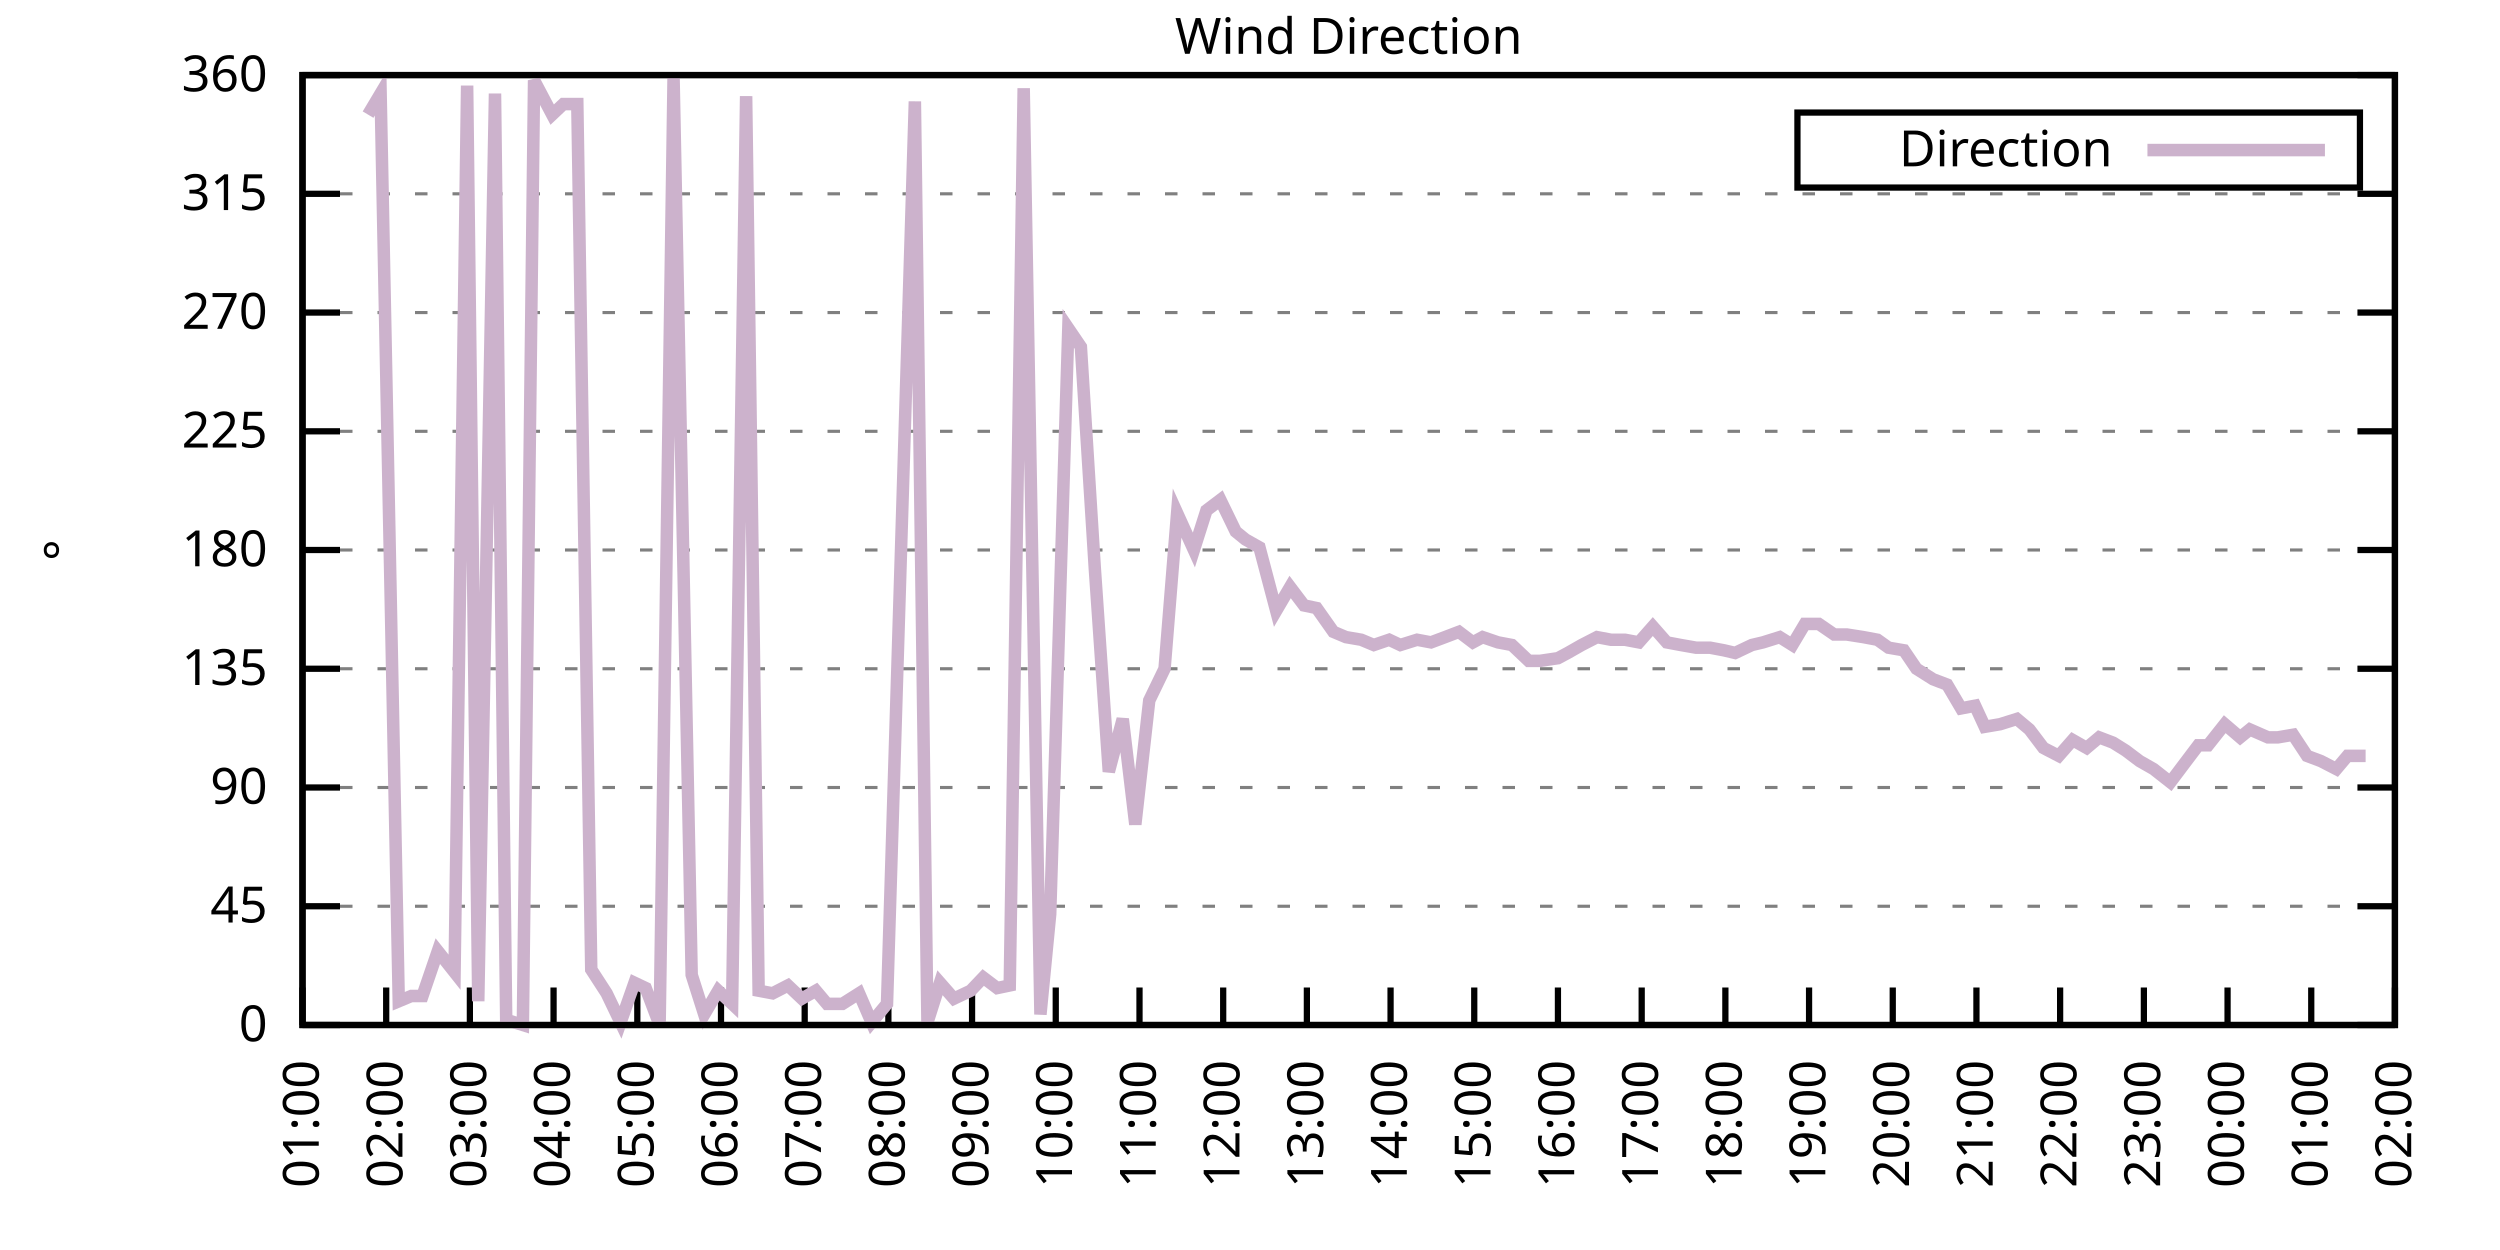
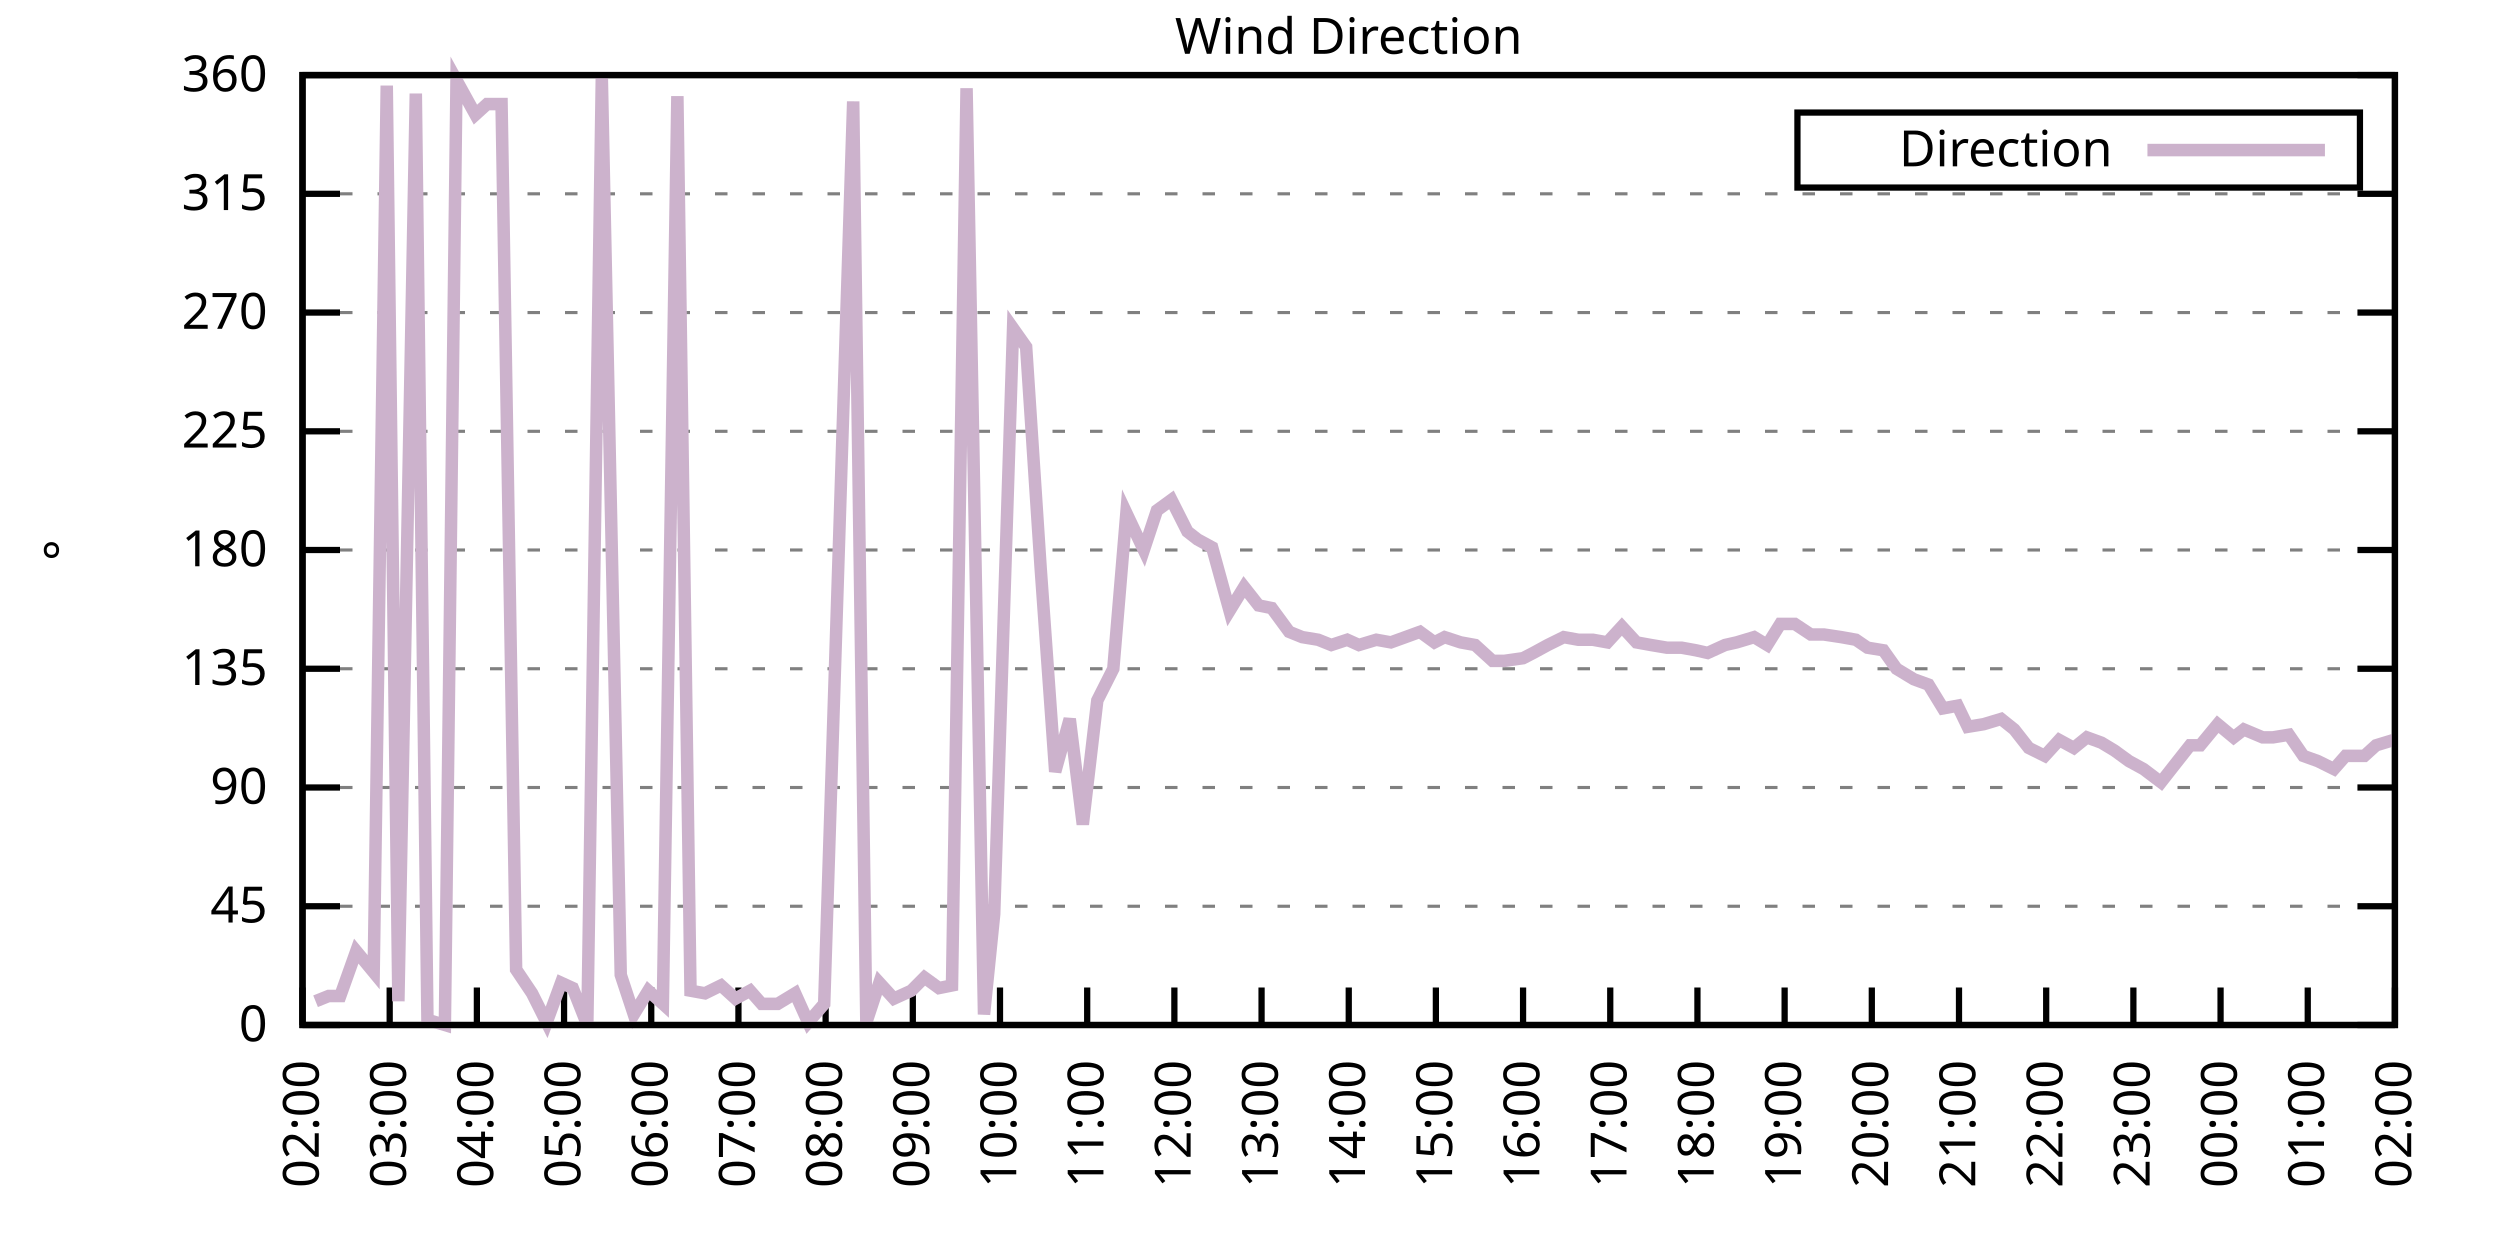
<svg xmlns="http://www.w3.org/2000/svg" xmlns:xlink="http://www.w3.org/1999/xlink" width="400" height="200" viewBox="0 0 400 200">
  <g id="gnuplot_canvas">
    <rect x="0" y="0" width="400" height="200" fill="none" />
    <defs>
      <circle id="gpDot" r="0.5" stroke-width="0.5" stroke="currentColor" />
      <path id="gpPt0" stroke-width="0.333" stroke="currentColor" d="M-1,0 h2 M0,-1 v2" />
      <path id="gpPt1" stroke-width="0.333" stroke="currentColor" d="M-1,-1 L1,1 M1,-1 L-1,1" />
      <path id="gpPt2" stroke-width="0.333" stroke="currentColor" d="M-1,0 L1,0 M0,-1 L0,1 M-1,-1 L1,1 M-1,1 L1,-1" />
      <rect id="gpPt3" stroke-width="0.333" stroke="currentColor" x="-1" y="-1" width="2" height="2" />
      <rect id="gpPt4" stroke-width="0.333" stroke="currentColor" fill="currentColor" x="-1" y="-1" width="2" height="2" />
      <circle id="gpPt5" stroke-width="0.333" stroke="currentColor" cx="0" cy="0" r="1" />
      <use xlink:href="#gpPt5" id="gpPt6" fill="currentColor" stroke="none" />
      <path id="gpPt7" stroke-width="0.333" stroke="currentColor" d="M0,-1.33 L-1.33,0.67 L1.33,0.67 z" />
      <use xlink:href="#gpPt7" id="gpPt8" fill="currentColor" stroke="none" />
      <use xlink:href="#gpPt7" id="gpPt9" stroke="currentColor" transform="rotate(180)" />
      <use xlink:href="#gpPt9" id="gpPt10" fill="currentColor" stroke="none" />
      <use xlink:href="#gpPt3" id="gpPt11" stroke="currentColor" transform="rotate(45)" />
      <use xlink:href="#gpPt11" id="gpPt12" fill="currentColor" stroke="none" />
      <path id="gpPt13" stroke-width="0.333" stroke="currentColor" d="M0,1.330 L1.265,0.411 L0.782,-1.067 L-0.782,-1.076 L-1.265,0.411 z" />
      <use xlink:href="#gpPt13" id="gpPt14" fill="currentColor" stroke="none" />
      <filter id="textbox" filterUnits="objectBoundingBox" x="0" y="0" height="1" width="1">
        <feFlood flood-color="white" flood-opacity="1" result="bgnd" />
        <feComposite in="SourceGraphic" in2="bgnd" operator="atop" />
      </filter>
      <filter id="greybox" filterUnits="objectBoundingBox" x="0" y="0" height="1" width="1">
        <feFlood flood-color="lightgrey" flood-opacity="1" result="grey" />
        <feComposite in="SourceGraphic" in2="grey" operator="atop" />
      </filter>
    </defs>
    <g fill="none" color="white" stroke="currentColor" stroke-width="1.00" stroke-linecap="butt" stroke-linejoin="miter">
</g>
    <g fill="none" color="black" stroke="currentColor" stroke-width="1.00" stroke-linecap="butt" stroke-linejoin="miter">
      <g stroke="none" shape-rendering="crispEdges">
        <polygon fill="rgb(255, 255, 255)" points="48.40,164.00 383.18,164.00 383.18,12.02 48.40,12.02 " />
      </g>
    </g>
    <g fill="none" color="black" stroke="currentColor" stroke-width="1.00" stroke-linecap="butt" stroke-linejoin="miter">
</g>
    <g fill="none" color="black" stroke="black" stroke-width="0.50" stroke-linecap="butt" stroke-linejoin="miter">
</g>
    <g fill="none" color="gray" stroke="currentColor" stroke-width="0.50" stroke-linecap="butt" stroke-linejoin="miter">
      <path stroke="gray" stroke-dasharray="2,4" class="gridline" d="M48.40,164.00 L383.19,164.00  " />
    </g>
    <g fill="none" color="gray" stroke="gray" stroke-width="1.00" stroke-linecap="butt" stroke-linejoin="miter">
</g>
    <g fill="none" color="black" stroke="currentColor" stroke-width="1.00" stroke-linecap="butt" stroke-linejoin="miter">
      <path stroke="black" d="M48.40,164.00 L54.40,164.00 M383.19,164.00 L377.19,164.00  " />
      <g transform="translate(42.80,166.60)" stroke="none" fill="black" font-family="Sans" font-size="8.00" text-anchor="end">
        <text>
          <tspan font-family="Sans"> 0</tspan>
        </text>
      </g>
    </g>
    <g fill="none" color="black" stroke="currentColor" stroke-width="1.00" stroke-linecap="butt" stroke-linejoin="miter">
</g>
    <g fill="none" color="black" stroke="black" stroke-width="0.50" stroke-linecap="butt" stroke-linejoin="miter">
</g>
    <g fill="none" color="gray" stroke="currentColor" stroke-width="0.50" stroke-linecap="butt" stroke-linejoin="miter">
      <path stroke="gray" stroke-dasharray="2,4" class="gridline" d="M48.40,145.00 L383.19,145.00  " />
    </g>
    <g fill="none" color="gray" stroke="gray" stroke-width="1.00" stroke-linecap="butt" stroke-linejoin="miter">
</g>
    <g fill="none" color="black" stroke="currentColor" stroke-width="1.00" stroke-linecap="butt" stroke-linejoin="miter">
      <path stroke="black" d="M48.40,145.00 L54.40,145.00 M383.19,145.00 L377.19,145.00  " />
      <g transform="translate(42.80,147.60)" stroke="none" fill="black" font-family="Sans" font-size="8.00" text-anchor="end">
        <text>
          <tspan font-family="Sans"> 45</tspan>
        </text>
      </g>
    </g>
    <g fill="none" color="black" stroke="currentColor" stroke-width="1.00" stroke-linecap="butt" stroke-linejoin="miter">
</g>
    <g fill="none" color="black" stroke="black" stroke-width="0.50" stroke-linecap="butt" stroke-linejoin="miter">
</g>
    <g fill="none" color="gray" stroke="currentColor" stroke-width="0.50" stroke-linecap="butt" stroke-linejoin="miter">
      <path stroke="gray" stroke-dasharray="2,4" class="gridline" d="M48.40,126.00 L383.19,126.00  " />
    </g>
    <g fill="none" color="gray" stroke="gray" stroke-width="1.00" stroke-linecap="butt" stroke-linejoin="miter">
</g>
    <g fill="none" color="black" stroke="currentColor" stroke-width="1.00" stroke-linecap="butt" stroke-linejoin="miter">
      <path stroke="black" d="M48.40,126.00 L54.40,126.00 M383.19,126.00 L377.19,126.00  " />
      <g transform="translate(42.80,128.60)" stroke="none" fill="black" font-family="Sans" font-size="8.00" text-anchor="end">
        <text>
          <tspan font-family="Sans"> 90</tspan>
        </text>
      </g>
    </g>
    <g fill="none" color="black" stroke="currentColor" stroke-width="1.00" stroke-linecap="butt" stroke-linejoin="miter">
</g>
    <g fill="none" color="black" stroke="black" stroke-width="0.50" stroke-linecap="butt" stroke-linejoin="miter">
</g>
    <g fill="none" color="gray" stroke="currentColor" stroke-width="0.50" stroke-linecap="butt" stroke-linejoin="miter">
      <path stroke="gray" stroke-dasharray="2,4" class="gridline" d="M48.40,107.00 L383.19,107.00  " />
    </g>
    <g fill="none" color="gray" stroke="gray" stroke-width="1.00" stroke-linecap="butt" stroke-linejoin="miter">
</g>
    <g fill="none" color="black" stroke="currentColor" stroke-width="1.00" stroke-linecap="butt" stroke-linejoin="miter">
      <path stroke="black" d="M48.40,107.00 L54.40,107.00 M383.19,107.00 L377.19,107.00  " />
      <g transform="translate(42.80,109.60)" stroke="none" fill="black" font-family="Sans" font-size="8.00" text-anchor="end">
        <text>
          <tspan font-family="Sans"> 135</tspan>
        </text>
      </g>
    </g>
    <g fill="none" color="black" stroke="currentColor" stroke-width="1.00" stroke-linecap="butt" stroke-linejoin="miter">
</g>
    <g fill="none" color="black" stroke="black" stroke-width="0.50" stroke-linecap="butt" stroke-linejoin="miter">
</g>
    <g fill="none" color="gray" stroke="currentColor" stroke-width="0.50" stroke-linecap="butt" stroke-linejoin="miter">
      <path stroke="gray" stroke-dasharray="2,4" class="gridline" d="M48.40,88.00 L383.19,88.00  " />
    </g>
    <g fill="none" color="gray" stroke="gray" stroke-width="1.00" stroke-linecap="butt" stroke-linejoin="miter">
</g>
    <g fill="none" color="black" stroke="currentColor" stroke-width="1.00" stroke-linecap="butt" stroke-linejoin="miter">
      <path stroke="black" d="M48.40,88.00 L54.40,88.00 M383.19,88.00 L377.19,88.00  " />
      <g transform="translate(42.80,90.60)" stroke="none" fill="black" font-family="Sans" font-size="8.00" text-anchor="end">
        <text>
          <tspan font-family="Sans"> 180</tspan>
        </text>
      </g>
    </g>
    <g fill="none" color="black" stroke="currentColor" stroke-width="1.00" stroke-linecap="butt" stroke-linejoin="miter">
</g>
    <g fill="none" color="black" stroke="black" stroke-width="0.50" stroke-linecap="butt" stroke-linejoin="miter">
</g>
    <g fill="none" color="gray" stroke="currentColor" stroke-width="0.50" stroke-linecap="butt" stroke-linejoin="miter">
      <path stroke="gray" stroke-dasharray="2,4" class="gridline" d="M48.40,69.01 L383.19,69.01  " />
    </g>
    <g fill="none" color="gray" stroke="gray" stroke-width="1.00" stroke-linecap="butt" stroke-linejoin="miter">
</g>
    <g fill="none" color="black" stroke="currentColor" stroke-width="1.00" stroke-linecap="butt" stroke-linejoin="miter">
      <path stroke="black" d="M48.40,69.01 L54.40,69.01 M383.19,69.01 L377.19,69.01  " />
      <g transform="translate(42.80,71.61)" stroke="none" fill="black" font-family="Sans" font-size="8.00" text-anchor="end">
        <text>
          <tspan font-family="Sans"> 225</tspan>
        </text>
      </g>
    </g>
    <g fill="none" color="black" stroke="currentColor" stroke-width="1.00" stroke-linecap="butt" stroke-linejoin="miter">
</g>
    <g fill="none" color="black" stroke="black" stroke-width="0.50" stroke-linecap="butt" stroke-linejoin="miter">
</g>
    <g fill="none" color="gray" stroke="currentColor" stroke-width="0.50" stroke-linecap="butt" stroke-linejoin="miter">
      <path stroke="gray" stroke-dasharray="2,4" class="gridline" d="M48.40,50.01 L383.19,50.01  " />
    </g>
    <g fill="none" color="gray" stroke="gray" stroke-width="1.00" stroke-linecap="butt" stroke-linejoin="miter">
</g>
    <g fill="none" color="black" stroke="currentColor" stroke-width="1.00" stroke-linecap="butt" stroke-linejoin="miter">
      <path stroke="black" d="M48.40,50.01 L54.40,50.01 M383.19,50.01 L377.19,50.01  " />
      <g transform="translate(42.80,52.61)" stroke="none" fill="black" font-family="Sans" font-size="8.00" text-anchor="end">
        <text>
          <tspan font-family="Sans"> 270</tspan>
        </text>
      </g>
    </g>
    <g fill="none" color="black" stroke="currentColor" stroke-width="1.00" stroke-linecap="butt" stroke-linejoin="miter">
</g>
    <g fill="none" color="black" stroke="black" stroke-width="0.50" stroke-linecap="butt" stroke-linejoin="miter">
</g>
    <g fill="none" color="gray" stroke="currentColor" stroke-width="0.50" stroke-linecap="butt" stroke-linejoin="miter">
      <path stroke="gray" stroke-dasharray="2,4" class="gridline" d="M48.40,31.01 L383.19,31.01  " />
    </g>
    <g fill="none" color="gray" stroke="gray" stroke-width="1.00" stroke-linecap="butt" stroke-linejoin="miter">
</g>
    <g fill="none" color="black" stroke="currentColor" stroke-width="1.00" stroke-linecap="butt" stroke-linejoin="miter">
      <path stroke="black" d="M48.40,31.01 L54.40,31.01 M383.19,31.01 L377.19,31.01  " />
      <g transform="translate(42.80,33.61)" stroke="none" fill="black" font-family="Sans" font-size="8.00" text-anchor="end">
        <text>
          <tspan font-family="Sans"> 315</tspan>
        </text>
      </g>
    </g>
    <g fill="none" color="black" stroke="currentColor" stroke-width="1.00" stroke-linecap="butt" stroke-linejoin="miter">
</g>
    <g fill="none" color="black" stroke="black" stroke-width="0.50" stroke-linecap="butt" stroke-linejoin="miter">
</g>
    <g fill="none" color="gray" stroke="currentColor" stroke-width="0.50" stroke-linecap="butt" stroke-linejoin="miter">
      <path stroke="gray" stroke-dasharray="2,4" class="gridline" d="M48.40,12.01 L383.19,12.01  " />
    </g>
    <g fill="none" color="gray" stroke="gray" stroke-width="1.00" stroke-linecap="butt" stroke-linejoin="miter">
</g>
    <g fill="none" color="black" stroke="currentColor" stroke-width="1.00" stroke-linecap="butt" stroke-linejoin="miter">
      <path stroke="black" d="M48.40,12.01 L54.40,12.01 M383.19,12.01 L377.19,12.01  " />
      <g transform="translate(42.80,14.61)" stroke="none" fill="black" font-family="Sans" font-size="8.00" text-anchor="end">
        <text>
          <tspan font-family="Sans"> 360</tspan>
        </text>
      </g>
    </g>
    <g fill="none" color="black" stroke="currentColor" stroke-width="1.00" stroke-linecap="butt" stroke-linejoin="miter">
      <path stroke="black" d="M48.40,164.00 L48.40,158.00  " />
      <g transform="translate(51.00,169.60) rotate(270.00)" stroke="none" fill="black" font-family="Sans" font-size="8.00" text-anchor="end">
        <text>
-           <tspan font-family="Sans">01:00</tspan>
-         </text>
-       </g>
-     </g>
-     <g fill="none" color="black" stroke="currentColor" stroke-width="1.00" stroke-linecap="butt" stroke-linejoin="miter">
-       <path stroke="black" d="M61.79,164.00 L61.79,158.00  " />
-       <g transform="translate(64.39,169.60) rotate(270.00)" stroke="none" fill="black" font-family="Sans" font-size="8.00" text-anchor="end">
-         <text>
          <tspan font-family="Sans">02:00</tspan>
        </text>
      </g>
    </g>
    <g fill="none" color="black" stroke="currentColor" stroke-width="1.00" stroke-linecap="butt" stroke-linejoin="miter">
-       <path stroke="black" d="M75.18,164.00 L75.18,158.00  " />
-       <g transform="translate(77.78,169.60) rotate(270.00)" stroke="none" fill="black" font-family="Sans" font-size="8.00" text-anchor="end">
+       <path stroke="black" d="M62.35,164.00 L62.35,158.00  " />
+       <g transform="translate(64.95,169.60) rotate(270.00)" stroke="none" fill="black" font-family="Sans" font-size="8.00" text-anchor="end">
        <text>
          <tspan font-family="Sans">03:00</tspan>
        </text>
      </g>
    </g>
    <g fill="none" color="black" stroke="currentColor" stroke-width="1.00" stroke-linecap="butt" stroke-linejoin="miter">
-       <path stroke="black" d="M88.57,164.00 L88.57,158.00  " />
-       <g transform="translate(91.17,169.60) rotate(270.00)" stroke="none" fill="black" font-family="Sans" font-size="8.00" text-anchor="end">
+       <path stroke="black" d="M76.30,164.00 L76.30,158.00  " />
+       <g transform="translate(78.90,169.60) rotate(270.00)" stroke="none" fill="black" font-family="Sans" font-size="8.00" text-anchor="end">
        <text>
          <tspan font-family="Sans">04:00</tspan>
        </text>
      </g>
    </g>
    <g fill="none" color="black" stroke="currentColor" stroke-width="1.00" stroke-linecap="butt" stroke-linejoin="miter">
-       <path stroke="black" d="M101.97,164.00 L101.97,158.00  " />
-       <g transform="translate(104.57,169.60) rotate(270.00)" stroke="none" fill="black" font-family="Sans" font-size="8.00" text-anchor="end">
+       <path stroke="black" d="M90.25,164.00 L90.25,158.00  " />
+       <g transform="translate(92.85,169.60) rotate(270.00)" stroke="none" fill="black" font-family="Sans" font-size="8.00" text-anchor="end">
        <text>
          <tspan font-family="Sans">05:00</tspan>
        </text>
      </g>
    </g>
    <g fill="none" color="black" stroke="currentColor" stroke-width="1.00" stroke-linecap="butt" stroke-linejoin="miter">
-       <path stroke="black" d="M115.36,164.00 L115.36,158.00  " />
-       <g transform="translate(117.96,169.60) rotate(270.00)" stroke="none" fill="black" font-family="Sans" font-size="8.00" text-anchor="end">
+       <path stroke="black" d="M104.20,164.00 L104.20,158.00  " />
+       <g transform="translate(106.80,169.60) rotate(270.00)" stroke="none" fill="black" font-family="Sans" font-size="8.00" text-anchor="end">
        <text>
          <tspan font-family="Sans">06:00</tspan>
        </text>
      </g>
    </g>
    <g fill="none" color="black" stroke="currentColor" stroke-width="1.00" stroke-linecap="butt" stroke-linejoin="miter">
-       <path stroke="black" d="M128.75,164.00 L128.75,158.00  " />
-       <g transform="translate(131.35,169.60) rotate(270.00)" stroke="none" fill="black" font-family="Sans" font-size="8.00" text-anchor="end">
+       <path stroke="black" d="M118.15,164.00 L118.15,158.00  " />
+       <g transform="translate(120.75,169.60) rotate(270.00)" stroke="none" fill="black" font-family="Sans" font-size="8.00" text-anchor="end">
        <text>
          <tspan font-family="Sans">07:00</tspan>
        </text>
      </g>
    </g>
    <g fill="none" color="black" stroke="currentColor" stroke-width="1.00" stroke-linecap="butt" stroke-linejoin="miter">
-       <path stroke="black" d="M142.14,164.00 L142.14,158.00  " />
-       <g transform="translate(144.74,169.60) rotate(270.00)" stroke="none" fill="black" font-family="Sans" font-size="8.00" text-anchor="end">
+       <path stroke="black" d="M132.10,164.00 L132.10,158.00  " />
+       <g transform="translate(134.70,169.60) rotate(270.00)" stroke="none" fill="black" font-family="Sans" font-size="8.00" text-anchor="end">
        <text>
          <tspan font-family="Sans">08:00</tspan>
        </text>
      </g>
    </g>
    <g fill="none" color="black" stroke="currentColor" stroke-width="1.00" stroke-linecap="butt" stroke-linejoin="miter">
-       <path stroke="black" d="M155.53,164.00 L155.53,158.00  " />
-       <g transform="translate(158.13,169.60) rotate(270.00)" stroke="none" fill="black" font-family="Sans" font-size="8.00" text-anchor="end">
+       <path stroke="black" d="M146.05,164.00 L146.05,158.00  " />
+       <g transform="translate(148.65,169.60) rotate(270.00)" stroke="none" fill="black" font-family="Sans" font-size="8.00" text-anchor="end">
        <text>
          <tspan font-family="Sans">09:00</tspan>
        </text>
      </g>
    </g>
    <g fill="none" color="black" stroke="currentColor" stroke-width="1.00" stroke-linecap="butt" stroke-linejoin="miter">
-       <path stroke="black" d="M168.92,164.00 L168.92,158.00  " />
-       <g transform="translate(171.52,169.60) rotate(270.00)" stroke="none" fill="black" font-family="Sans" font-size="8.00" text-anchor="end">
+       <path stroke="black" d="M160.00,164.00 L160.00,158.00  " />
+       <g transform="translate(162.60,169.60) rotate(270.00)" stroke="none" fill="black" font-family="Sans" font-size="8.00" text-anchor="end">
        <text>
          <tspan font-family="Sans">10:00</tspan>
        </text>
      </g>
    </g>
    <g fill="none" color="black" stroke="currentColor" stroke-width="1.00" stroke-linecap="butt" stroke-linejoin="miter">
-       <path stroke="black" d="M182.32,164.00 L182.32,158.00  " />
-       <g transform="translate(184.92,169.60) rotate(270.00)" stroke="none" fill="black" font-family="Sans" font-size="8.00" text-anchor="end">
+       <path stroke="black" d="M173.95,164.00 L173.95,158.00  " />
+       <g transform="translate(176.55,169.60) rotate(270.00)" stroke="none" fill="black" font-family="Sans" font-size="8.00" text-anchor="end">
        <text>
          <tspan font-family="Sans">11:00</tspan>
        </text>
      </g>
    </g>
    <g fill="none" color="black" stroke="currentColor" stroke-width="1.00" stroke-linecap="butt" stroke-linejoin="miter">
-       <path stroke="black" d="M195.71,164.00 L195.71,158.00  " />
-       <g transform="translate(198.31,169.60) rotate(270.00)" stroke="none" fill="black" font-family="Sans" font-size="8.00" text-anchor="end">
+       <path stroke="black" d="M187.90,164.00 L187.90,158.00  " />
+       <g transform="translate(190.50,169.60) rotate(270.00)" stroke="none" fill="black" font-family="Sans" font-size="8.00" text-anchor="end">
        <text>
          <tspan font-family="Sans">12:00</tspan>
        </text>
      </g>
    </g>
    <g fill="none" color="black" stroke="currentColor" stroke-width="1.00" stroke-linecap="butt" stroke-linejoin="miter">
-       <path stroke="black" d="M209.10,164.00 L209.10,158.00  " />
-       <g transform="translate(211.70,169.60) rotate(270.00)" stroke="none" fill="black" font-family="Sans" font-size="8.00" text-anchor="end">
+       <path stroke="black" d="M201.85,164.00 L201.85,158.00  " />
+       <g transform="translate(204.45,169.60) rotate(270.00)" stroke="none" fill="black" font-family="Sans" font-size="8.00" text-anchor="end">
        <text>
          <tspan font-family="Sans">13:00</tspan>
        </text>
      </g>
    </g>
    <g fill="none" color="black" stroke="currentColor" stroke-width="1.00" stroke-linecap="butt" stroke-linejoin="miter">
-       <path stroke="black" d="M222.49,164.00 L222.49,158.00  " />
-       <g transform="translate(225.09,169.60) rotate(270.00)" stroke="none" fill="black" font-family="Sans" font-size="8.00" text-anchor="end">
+       <path stroke="black" d="M215.80,164.00 L215.80,158.00  " />
+       <g transform="translate(218.40,169.60) rotate(270.00)" stroke="none" fill="black" font-family="Sans" font-size="8.00" text-anchor="end">
        <text>
          <tspan font-family="Sans">14:00</tspan>
        </text>
      </g>
    </g>
    <g fill="none" color="black" stroke="currentColor" stroke-width="1.00" stroke-linecap="butt" stroke-linejoin="miter">
-       <path stroke="black" d="M235.88,164.00 L235.88,158.00  " />
-       <g transform="translate(238.48,169.60) rotate(270.00)" stroke="none" fill="black" font-family="Sans" font-size="8.00" text-anchor="end">
+       <path stroke="black" d="M229.74,164.00 L229.74,158.00  " />
+       <g transform="translate(232.34,169.60) rotate(270.00)" stroke="none" fill="black" font-family="Sans" font-size="8.00" text-anchor="end">
        <text>
          <tspan font-family="Sans">15:00</tspan>
        </text>
      </g>
    </g>
    <g fill="none" color="black" stroke="currentColor" stroke-width="1.00" stroke-linecap="butt" stroke-linejoin="miter">
-       <path stroke="black" d="M249.27,164.00 L249.27,158.00  " />
-       <g transform="translate(251.87,169.60) rotate(270.00)" stroke="none" fill="black" font-family="Sans" font-size="8.00" text-anchor="end">
+       <path stroke="black" d="M243.69,164.00 L243.69,158.00  " />
+       <g transform="translate(246.29,169.60) rotate(270.00)" stroke="none" fill="black" font-family="Sans" font-size="8.00" text-anchor="end">
        <text>
          <tspan font-family="Sans">16:00</tspan>
        </text>
      </g>
    </g>
    <g fill="none" color="black" stroke="currentColor" stroke-width="1.00" stroke-linecap="butt" stroke-linejoin="miter">
-       <path stroke="black" d="M262.67,164.00 L262.67,158.00  " />
-       <g transform="translate(265.27,169.60) rotate(270.00)" stroke="none" fill="black" font-family="Sans" font-size="8.00" text-anchor="end">
+       <path stroke="black" d="M257.64,164.00 L257.64,158.00  " />
+       <g transform="translate(260.24,169.60) rotate(270.00)" stroke="none" fill="black" font-family="Sans" font-size="8.00" text-anchor="end">
        <text>
          <tspan font-family="Sans">17:00</tspan>
        </text>
      </g>
    </g>
    <g fill="none" color="black" stroke="currentColor" stroke-width="1.00" stroke-linecap="butt" stroke-linejoin="miter">
-       <path stroke="black" d="M276.06,164.00 L276.06,158.00  " />
-       <g transform="translate(278.66,169.60) rotate(270.00)" stroke="none" fill="black" font-family="Sans" font-size="8.00" text-anchor="end">
+       <path stroke="black" d="M271.59,164.00 L271.59,158.00  " />
+       <g transform="translate(274.19,169.60) rotate(270.00)" stroke="none" fill="black" font-family="Sans" font-size="8.00" text-anchor="end">
        <text>
          <tspan font-family="Sans">18:00</tspan>
        </text>
      </g>
    </g>
    <g fill="none" color="black" stroke="currentColor" stroke-width="1.00" stroke-linecap="butt" stroke-linejoin="miter">
-       <path stroke="black" d="M289.45,164.00 L289.45,158.00  " />
-       <g transform="translate(292.05,169.60) rotate(270.00)" stroke="none" fill="black" font-family="Sans" font-size="8.00" text-anchor="end">
+       <path stroke="black" d="M285.54,164.00 L285.54,158.00  " />
+       <g transform="translate(288.14,169.60) rotate(270.00)" stroke="none" fill="black" font-family="Sans" font-size="8.00" text-anchor="end">
        <text>
          <tspan font-family="Sans">19:00</tspan>
        </text>
      </g>
    </g>
    <g fill="none" color="black" stroke="currentColor" stroke-width="1.00" stroke-linecap="butt" stroke-linejoin="miter">
-       <path stroke="black" d="M302.84,164.00 L302.84,158.00  " />
-       <g transform="translate(305.44,169.60) rotate(270.00)" stroke="none" fill="black" font-family="Sans" font-size="8.00" text-anchor="end">
+       <path stroke="black" d="M299.49,164.00 L299.49,158.00  " />
+       <g transform="translate(302.09,169.60) rotate(270.00)" stroke="none" fill="black" font-family="Sans" font-size="8.00" text-anchor="end">
        <text>
          <tspan font-family="Sans">20:00</tspan>
        </text>
      </g>
    </g>
    <g fill="none" color="black" stroke="currentColor" stroke-width="1.00" stroke-linecap="butt" stroke-linejoin="miter">
-       <path stroke="black" d="M316.23,164.00 L316.23,158.00  " />
-       <g transform="translate(318.83,169.60) rotate(270.00)" stroke="none" fill="black" font-family="Sans" font-size="8.00" text-anchor="end">
+       <path stroke="black" d="M313.44,164.00 L313.44,158.00  " />
+       <g transform="translate(316.04,169.60) rotate(270.00)" stroke="none" fill="black" font-family="Sans" font-size="8.00" text-anchor="end">
        <text>
          <tspan font-family="Sans">21:00</tspan>
        </text>
      </g>
    </g>
    <g fill="none" color="black" stroke="currentColor" stroke-width="1.00" stroke-linecap="butt" stroke-linejoin="miter">
-       <path stroke="black" d="M329.62,164.00 L329.62,158.00  " />
-       <g transform="translate(332.22,169.60) rotate(270.00)" stroke="none" fill="black" font-family="Sans" font-size="8.00" text-anchor="end">
+       <path stroke="black" d="M327.39,164.00 L327.39,158.00  " />
+       <g transform="translate(329.99,169.60) rotate(270.00)" stroke="none" fill="black" font-family="Sans" font-size="8.00" text-anchor="end">
        <text>
          <tspan font-family="Sans">22:00</tspan>
        </text>
      </g>
    </g>
    <g fill="none" color="black" stroke="currentColor" stroke-width="1.00" stroke-linecap="butt" stroke-linejoin="miter">
-       <path stroke="black" d="M343.02,164.00 L343.02,158.00  " />
-       <g transform="translate(345.62,169.60) rotate(270.00)" stroke="none" fill="black" font-family="Sans" font-size="8.00" text-anchor="end">
+       <path stroke="black" d="M341.34,164.00 L341.34,158.00  " />
+       <g transform="translate(343.94,169.60) rotate(270.00)" stroke="none" fill="black" font-family="Sans" font-size="8.00" text-anchor="end">
        <text>
          <tspan font-family="Sans">23:00</tspan>
        </text>
      </g>
    </g>
    <g fill="none" color="black" stroke="currentColor" stroke-width="1.00" stroke-linecap="butt" stroke-linejoin="miter">
-       <path stroke="black" d="M356.41,164.00 L356.41,158.00  " />
-       <g transform="translate(359.01,169.60) rotate(270.00)" stroke="none" fill="black" font-family="Sans" font-size="8.00" text-anchor="end">
+       <path stroke="black" d="M355.29,164.00 L355.29,158.00  " />
+       <g transform="translate(357.89,169.60) rotate(270.00)" stroke="none" fill="black" font-family="Sans" font-size="8.00" text-anchor="end">
        <text>
          <tspan font-family="Sans">00:00</tspan>
        </text>
      </g>
    </g>
    <g fill="none" color="black" stroke="currentColor" stroke-width="1.00" stroke-linecap="butt" stroke-linejoin="miter">
-       <path stroke="black" d="M369.80,164.00 L369.80,158.00  " />
-       <g transform="translate(372.40,169.60) rotate(270.00)" stroke="none" fill="black" font-family="Sans" font-size="8.00" text-anchor="end">
+       <path stroke="black" d="M369.24,164.00 L369.24,158.00  " />
+       <g transform="translate(371.84,169.60) rotate(270.00)" stroke="none" fill="black" font-family="Sans" font-size="8.00" text-anchor="end">
        <text>
          <tspan font-family="Sans">01:00</tspan>
        </text>
      </g>
    </g>
    <g fill="none" color="black" stroke="currentColor" stroke-width="1.00" stroke-linecap="butt" stroke-linejoin="miter">
      <path stroke="black" d="M383.19,164.00 L383.19,158.00  " />
      <g transform="translate(385.79,169.60) rotate(270.00)" stroke="none" fill="black" font-family="Sans" font-size="8.00" text-anchor="end">
        <text>
          <tspan font-family="Sans">02:00</tspan>
        </text>
      </g>
    </g>
    <g fill="none" color="black" stroke="currentColor" stroke-width="1.00" stroke-linecap="butt" stroke-linejoin="miter">
</g>
    <g fill="none" color="black" stroke="currentColor" stroke-width="1.00" stroke-linecap="butt" stroke-linejoin="miter">
      <path stroke="black" d="M48.40,12.01 L48.40,164.00 L383.19,164.00 L383.19,12.01 L48.40,12.01 Z  " />
    </g>
    <g fill="none" color="black" stroke="currentColor" stroke-width="1.00" stroke-linecap="butt" stroke-linejoin="miter">
</g>
    <g fill="none" color="black" stroke="currentColor" stroke-width="1.00" stroke-linecap="butt" stroke-linejoin="miter">
      <path stroke="black" d="M287.59,30.01 L287.59,18.01 L377.59,18.01 L377.59,30.01 L287.59,30.01 Z  " />
    </g>
    <g id="Wind_direction_plot_1">
      <g fill="none" color="white" stroke="black" stroke-width="2.00" stroke-linecap="butt" stroke-linejoin="miter">
</g>
      <g fill="none" color="black" stroke="currentColor" stroke-width="2.00" stroke-linecap="butt" stroke-linejoin="miter">
        <g transform="translate(337.99,26.61)" stroke="none" fill="black" font-family="Sans" font-size="8.00" text-anchor="end">
          <text>
            <tspan font-family="Sans">Direction</tspan>
          </text>
        </g>
      </g>
      <g fill="none" color="black" stroke="currentColor" stroke-width="2.00" stroke-linecap="butt" stroke-linejoin="miter">
-         <path stroke="rgb(204, 178, 204)" d="M343.59,24.01 L371.99,24.01 M58.89,18.34 L60.90,14.97 L63.80,160.20 L65.81,159.36 L67.59,159.36 L70.05,152.18   L72.73,155.56 L74.74,13.70 L76.52,160.20 L79.20,14.97 L80.99,163.16 L83.66,164.00 L85.45,12.85 L88.35,18.34   L90.14,16.65 L92.37,16.65 L94.60,155.13 L97.06,158.93 L99.29,163.58 L101.52,157.24 L103.31,158.09 L105.54,164.00   L107.77,12.43 L110.67,155.98 L112.68,162.31 L114.91,158.51 L117.14,160.62 L119.38,15.39 L121.38,158.51 L123.62,158.93   L126.07,157.67 L128.30,159.78 L130.54,158.51 L132.32,160.62 L134.78,160.62 L137.45,158.93 L139.46,163.58 L141.92,160.62   L146.38,16.23 L148.39,163.58 L150.40,157.24 L152.63,159.78 L155.31,158.51 L157.32,156.40 L159.55,158.09 L161.56,157.67   L163.79,14.12 L166.47,162.31 L168.03,146.27 L170.93,52.54 L172.94,55.50 L175.17,90.96 L177.41,123.47 L179.64,115.03   L181.65,131.91 L183.88,112.07 L186.33,107.00 L188.34,82.09 L191.02,88.00 L193.03,81.67 L195.26,79.98 L197.72,85.05   L199.28,86.32 L201.51,87.58 L204.19,97.72 L206.42,93.92 L208.65,96.87 L210.66,97.29 L213.34,101.09 L215.35,101.94   L217.80,102.36 L219.81,103.20 L222.27,102.36 L224.05,103.20 L226.73,102.36 L228.96,102.78 L231.20,101.94 L233.43,101.09   L235.66,102.78 L237.22,101.94 L239.68,102.78 L241.91,103.20 L244.59,105.74 L246.37,105.74 L249.27,105.31 L250.84,104.47   L253.07,103.20 L255.52,101.94 L257.76,102.36 L259.99,102.36 L262.22,102.78 L264.45,100.25 L266.68,102.78 L268.92,103.20   L271.37,103.63 L273.60,103.63 L275.83,104.05 L277.62,104.47 L280.30,103.20 L282.08,102.78 L284.76,101.94 L286.77,103.20   L288.78,99.83 L291.01,99.83 L293.47,101.52 L295.48,101.52 L298.15,101.94 L300.39,102.36 L302.17,103.63 L304.63,104.05   L306.63,107.00 L309.31,108.69 L311.54,109.54 L313.78,113.34 L316.01,112.91 L317.57,116.29 L320.03,115.87 L322.70,115.03   L324.71,116.71 L326.95,119.67 L329.40,120.94 L331.63,118.40 L333.86,119.67 L335.87,117.98 L338.10,118.83 L340.11,120.09   L342.35,121.78 L344.58,123.05 L347.26,125.16 L349.49,122.20 L351.72,119.25 L353.28,119.25 L355.96,115.87 L358.42,117.98   L359.98,116.71 L362.88,117.98 L364.44,117.98 L366.90,117.56 L369.13,120.94 L371.36,121.78 L373.82,123.05 L375.60,120.94   L378.50,120.94  " />
+         <path stroke="rgb(204, 178, 204)" d="M343.59,24.01 L371.99,24.01 M50.49,160.20 L52.58,159.36 L54.44,159.36 L57.00,152.18 L59.79,155.56 L61.88,13.70   L63.74,160.20 L66.53,14.97 L68.39,163.16 L71.18,164.00 L73.04,12.85 L76.07,18.34 L77.93,16.65 L80.25,16.65   L82.58,155.13 L85.13,158.93 L87.46,163.58 L89.78,157.24 L91.64,158.09 L93.97,164.00 L96.29,12.43 L99.32,155.98   L101.41,162.31 L103.73,158.51 L106.06,160.62 L108.38,15.39 L110.48,158.51 L112.80,158.93 L115.36,157.67 L117.68,159.78   L120.01,158.51 L121.87,160.62 L124.43,160.62 L127.22,158.93 L129.31,163.58 L131.87,160.62 L136.51,16.23 L138.61,163.58   L140.70,157.24 L143.02,159.78 L145.81,158.51 L147.91,156.40 L150.23,158.09 L152.32,157.67 L154.65,14.12 L157.44,162.31   L159.07,146.27 L162.09,52.54 L164.18,55.50 L166.51,90.96 L168.83,123.47 L171.16,115.03 L173.25,131.91 L175.57,112.07   L178.13,107.00 L180.22,82.09 L183.01,88.00 L185.11,81.67 L187.43,79.98 L189.99,85.05 L191.62,86.32 L193.94,87.58   L196.73,97.72 L199.06,93.92 L201.38,96.87 L203.47,97.29 L206.26,101.09 L208.36,101.94 L210.91,102.36 L213.01,103.20   L215.56,102.36 L217.42,103.20 L220.21,102.36 L222.54,102.78 L224.86,101.94 L227.19,101.09 L229.51,102.78 L231.14,101.94   L233.70,102.78 L236.02,103.20 L238.81,105.74 L240.67,105.74 L243.69,105.31 L245.32,104.47 L247.65,103.20 L250.20,101.94   L252.53,102.36 L254.85,102.36 L257.18,102.78 L259.50,100.25 L261.83,102.78 L264.15,103.20 L266.71,103.63 L269.04,103.63   L271.36,104.05 L273.22,104.47 L276.01,103.20 L277.87,102.78 L280.66,101.94 L282.75,103.20 L284.85,99.83 L287.17,99.83   L289.73,101.52 L291.82,101.52 L294.61,101.94 L296.94,102.36 L298.80,103.63 L301.35,104.05 L303.44,107.00 L306.23,108.69   L308.56,109.54 L310.88,113.34 L313.21,112.91 L314.84,116.29 L317.39,115.87 L320.18,115.03 L322.28,116.71 L324.60,119.67   L327.16,120.94 L329.48,118.40 L331.81,119.67 L333.90,117.98 L336.23,118.83 L338.32,120.09 L340.64,121.78 L342.97,123.05   L345.76,125.16 L348.08,122.20 L350.41,119.25 L352.04,119.25 L354.83,115.87 L357.38,117.98 L359.01,116.71 L362.03,117.98   L363.66,117.98 L366.22,117.56 L368.54,120.94 L370.87,121.78 L373.43,123.05 L375.29,120.94 L378.31,120.94 L380.17,119.25   L382.96,118.40  " />
      </g>
    </g>
    <g fill="none" color="black" stroke="currentColor" stroke-width="2.00" stroke-linecap="butt" stroke-linejoin="miter">
</g>
    <g fill="none" color="black" stroke="black" stroke-width="1.00" stroke-linecap="butt" stroke-linejoin="miter">
</g>
    <g fill="none" color="black" stroke="currentColor" stroke-width="1.00" stroke-linecap="butt" stroke-linejoin="miter">
      <path stroke="black" d="M48.40,12.01 L48.40,164.00 L383.19,164.00 L383.19,12.01 L48.40,12.01 Z  " />
      <g transform="translate(12.80,88.01) rotate(270.00)" stroke="none" fill="black" font-family="Sans" font-size="8.00" text-anchor="middle">
        <text>
          <tspan font-family="Sans">°</tspan>
        </text>
      </g>
    </g>
    <g fill="none" color="black" stroke="currentColor" stroke-width="1.00" stroke-linecap="butt" stroke-linejoin="miter">
</g>
    <g fill="none" color="black" stroke="currentColor" stroke-width="1.00" stroke-linecap="butt" stroke-linejoin="miter">
      <g transform="translate(215.79,8.61)" stroke="none" fill="black" font-family="Sans" font-size="8.00" text-anchor="middle">
        <text>
          <tspan font-family="Sans">Wind Direction</tspan>
        </text>
      </g>
    </g>
    <g fill="none" color="black" stroke="currentColor" stroke-width="1.00" stroke-linecap="butt" stroke-linejoin="miter">
</g>
  </g>
</svg>
